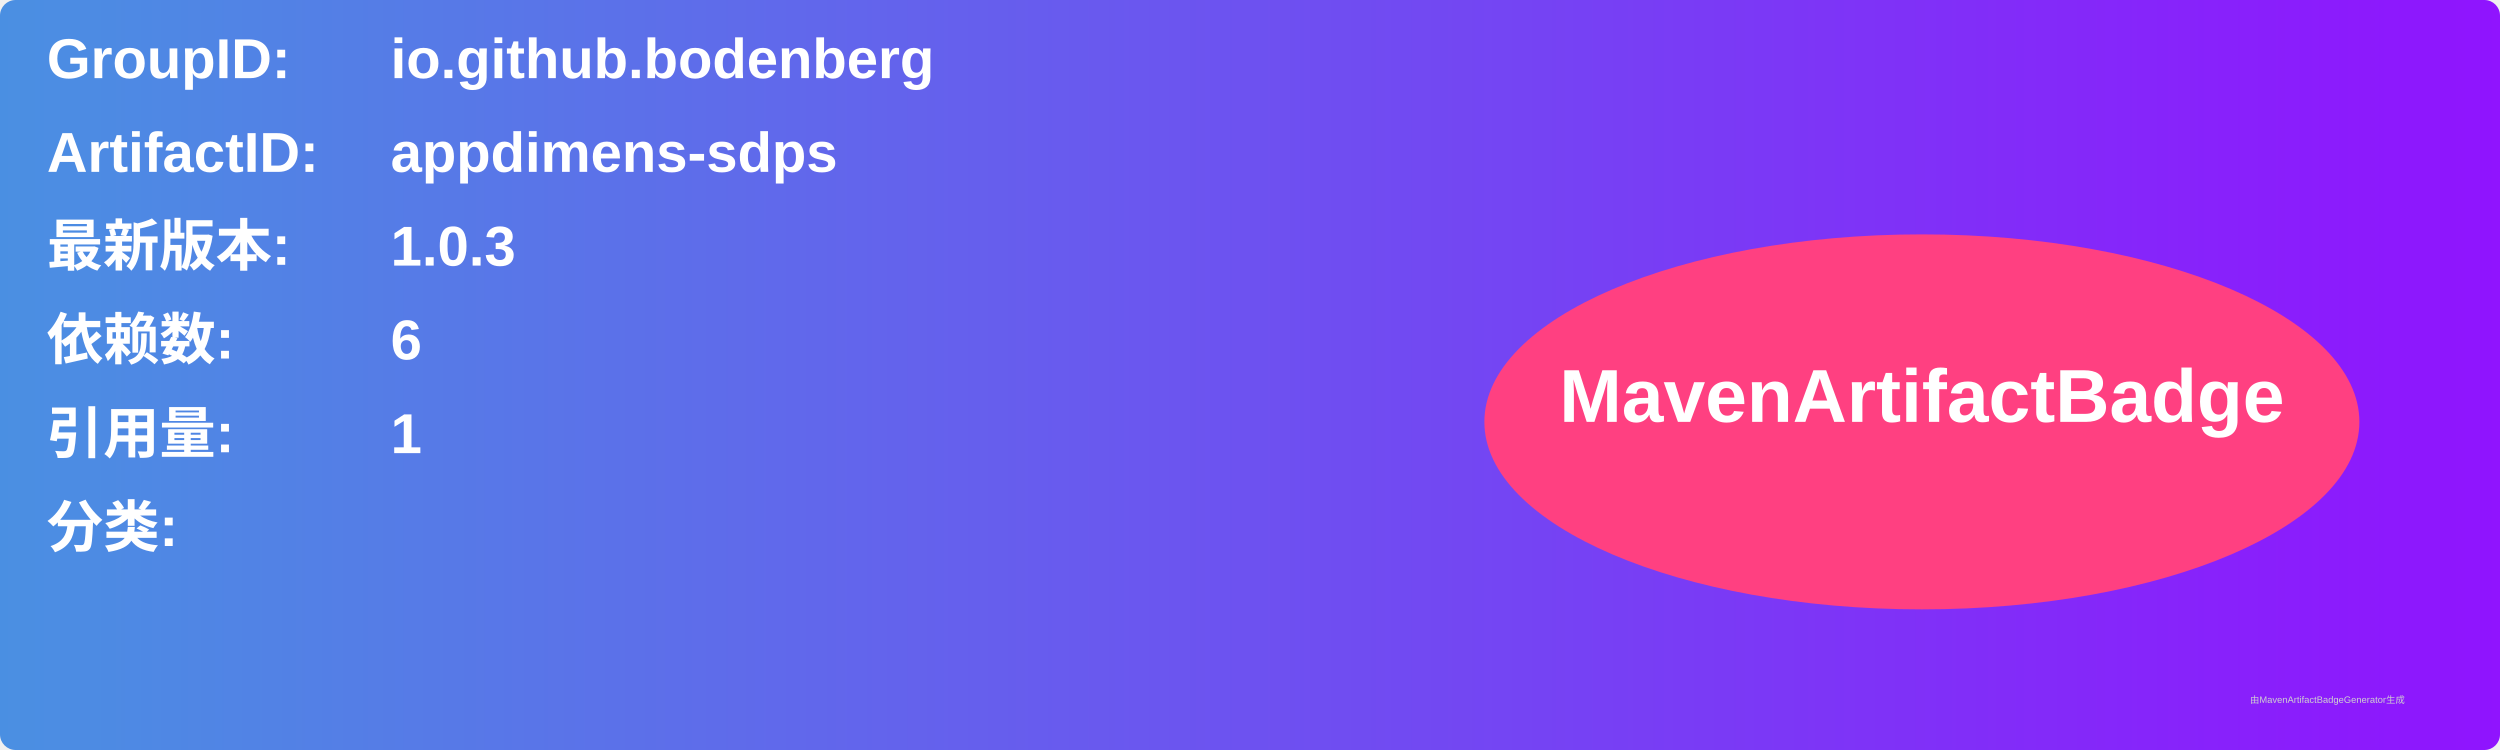
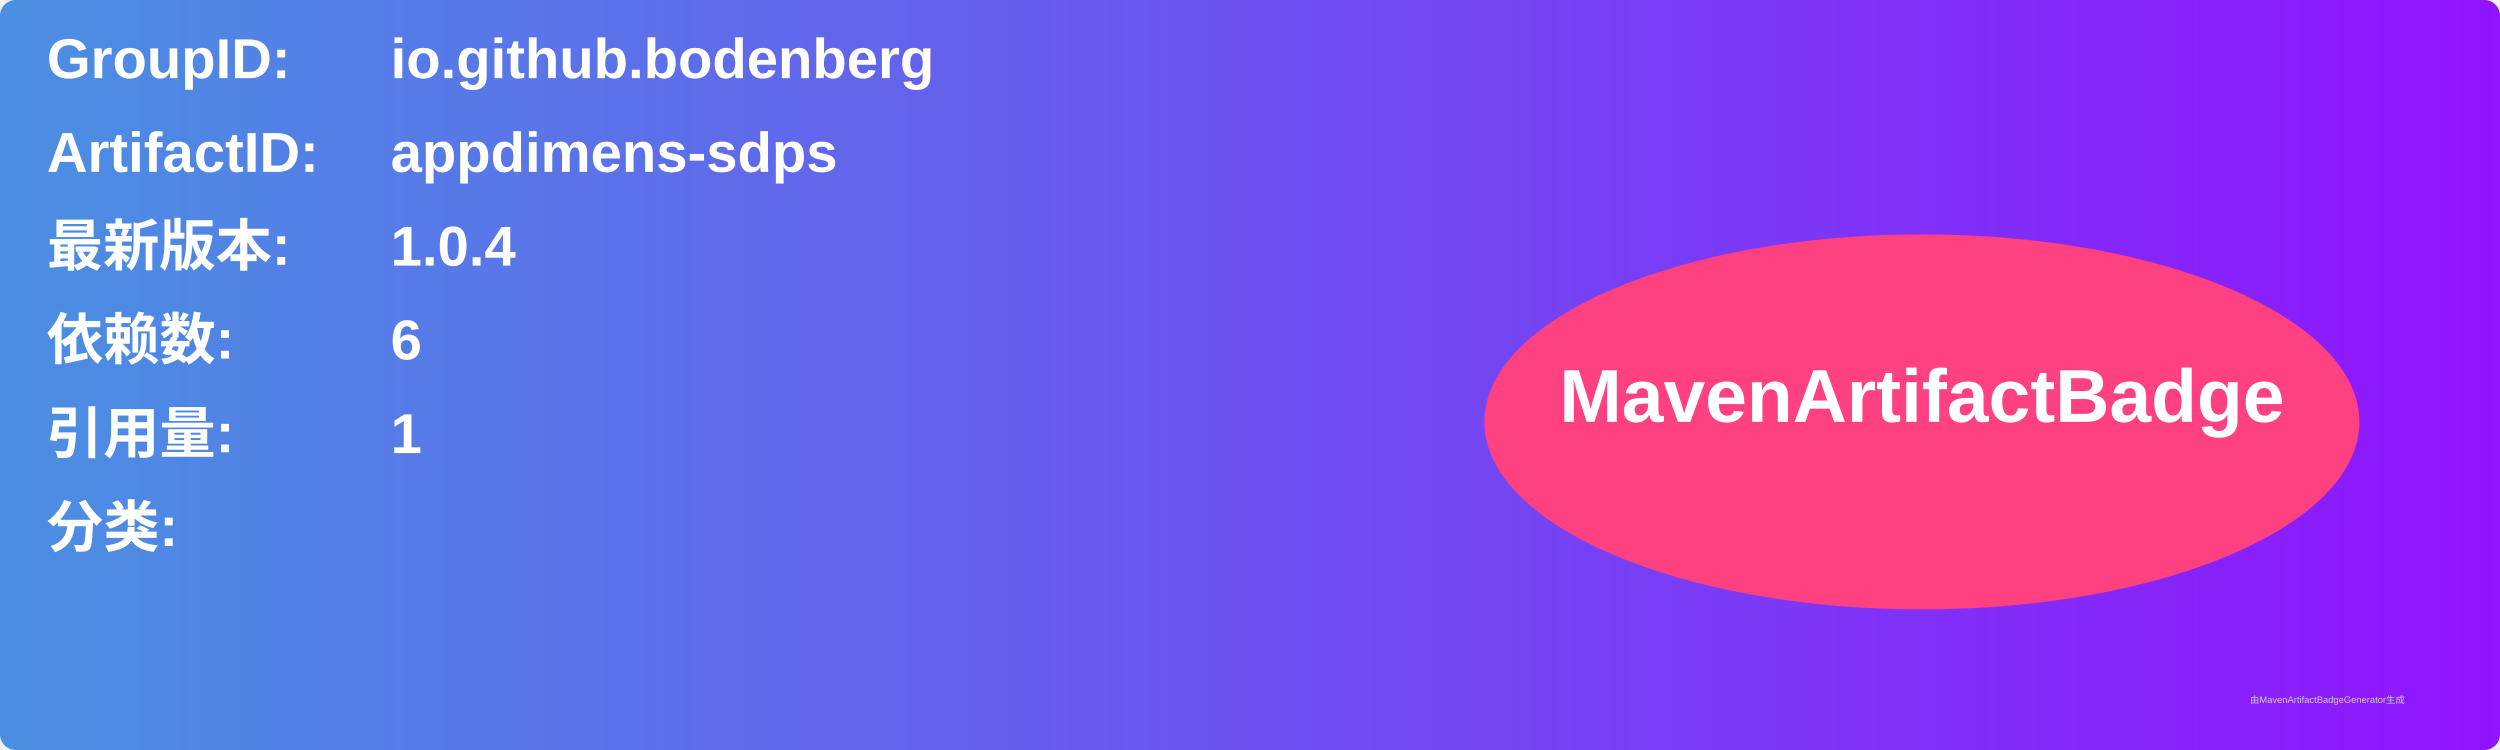
<svg xmlns="http://www.w3.org/2000/svg" width="800" height="240" viewBox="0 0 800 240">
  <linearGradient id="grad" x1="0%" y1="0%" x2="100%" y2="0%">
    <stop offset="0%" stop-color="#4a90e2" />
    <stop offset="100%" stop-color="#9013fe" />
  </linearGradient>
  <rect width="100%" height="100%" rx="5" ry="5" fill="url(#grad)" />
  <g transform="translate(15, 15)">
    <text x="0" y="10" font-family="Arial" font-size="18" fill="white" font-weight="bold" width="260">GroupID:</text>
    <text x="110" y="10" font-family="Arial" font-size="18" fill="white" font-weight="bold" width="460">io.github.bodenberg</text>
    <text x="0" y="40" font-family="Arial" font-size="18" fill="white" font-weight="bold" width="260">ArtifactID:</text>
    <text x="110" y="40" font-family="Arial" font-size="18" fill="white" font-weight="bold" width="460">appdimens-sdps</text>
    <text x="0" y="70" font-family="Arial" font-size="18" fill="white" font-weight="bold">最新版本:</text>
    <text x="110" y="70" font-family="Arial" font-size="18" fill="white" font-weight="bold">
-       <tspan font-weight="bold">1.0.3</tspan>
+       <tspan font-weight="bold">1.0.4</tspan>
    </text>
    <text x="0" y="100" font-family="Arial" font-size="18" fill="white" font-weight="bold">依赖数: </text>
    <text x="110" y="100" font-family="Arial" font-size="18" fill="white">
      <tspan font-weight="bold">6</tspan>
    </text>
    <text x="0" y="130" font-family="Arial" font-size="18" fill="white" font-weight="bold">引用量: </text>
    <text x="110" y="130" font-family="Arial" font-size="18" fill="white">
      <tspan font-weight="bold">1</tspan>
    </text>
    <text x="0" y="160" font-family="Arial" font-size="18" fill="white" font-weight="bold">分类:</text>
    <text x="10" y="190" font-family="Arial" font-size="10" fill="white">
      <tspan font-weight="bold" />
    </text>
    <ellipse cx="600" cy="120" rx="140" ry="60" fill="#ff4081" />
    <text x="600" y="120" text-anchor="middle" font-family="Arial" font-size="24" fill="white" font-weight="bold">MavenArtifactBadge</text>
  </g>
  <text x="720" y="225" font-family="Arial" font-size="3" fill="#d0d0d0">由MavenArtifactBadgeGenerator生成</text>
</svg>
